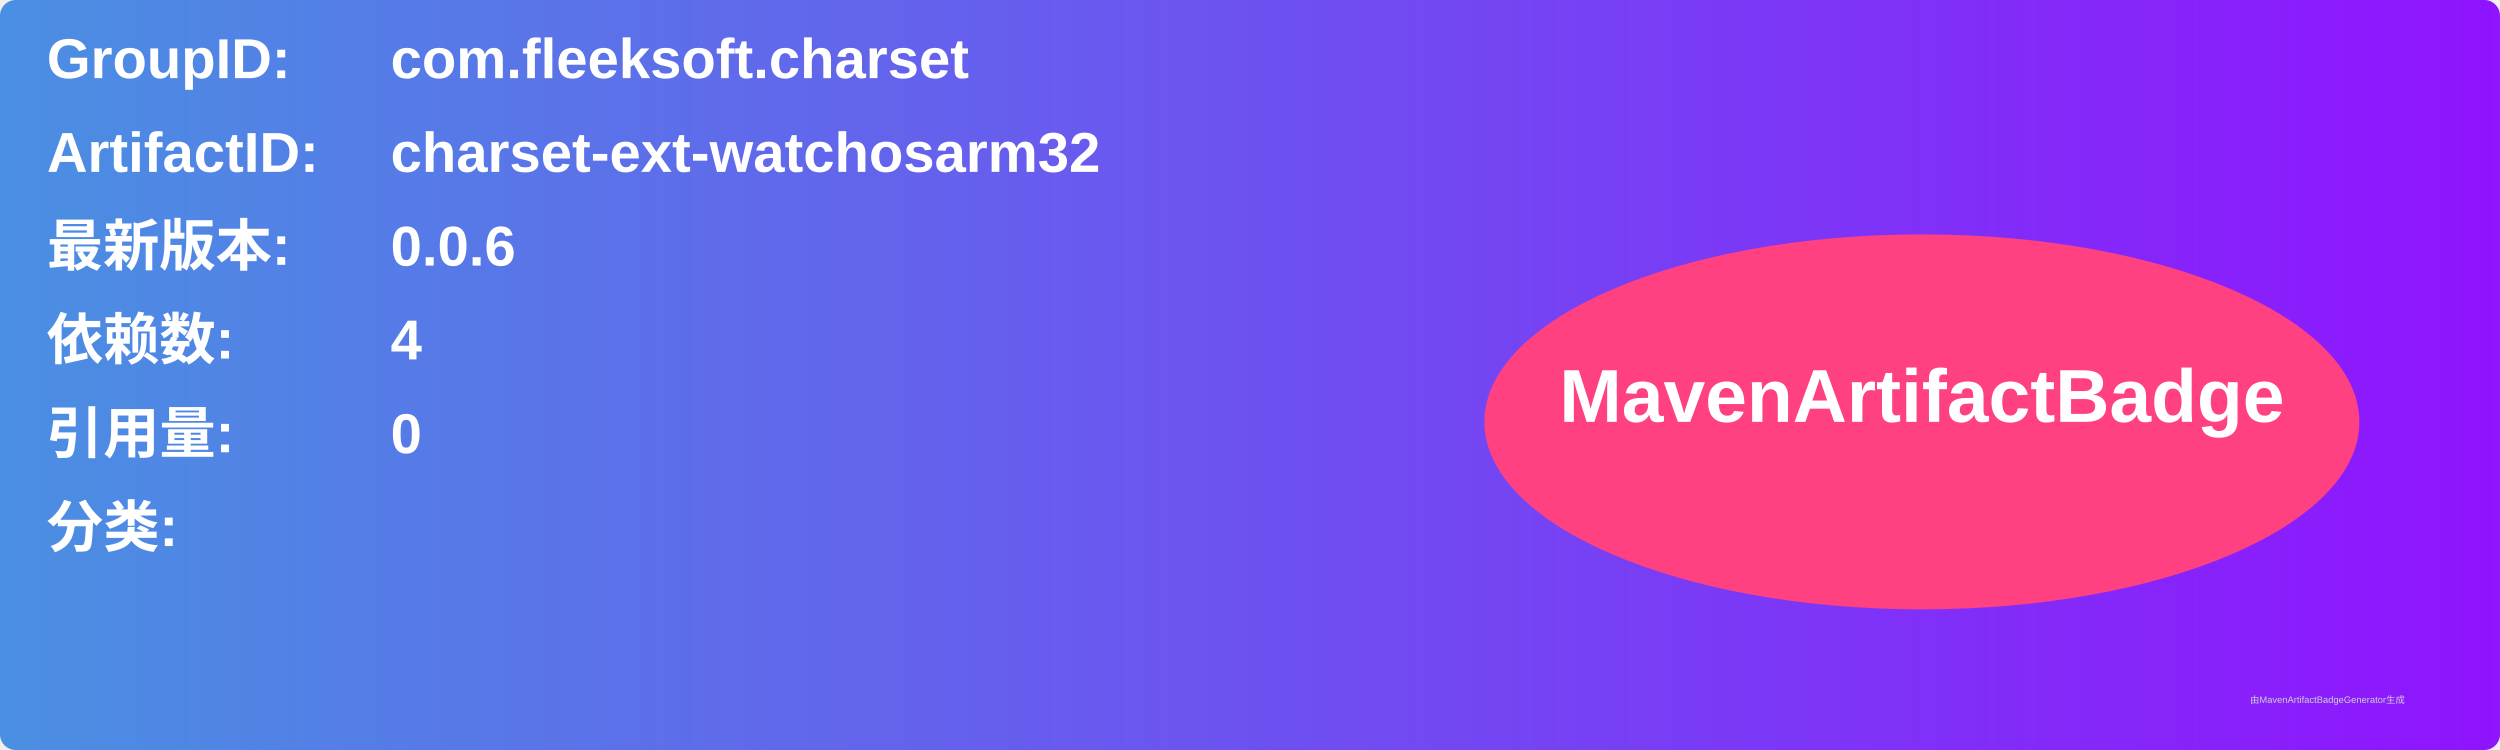
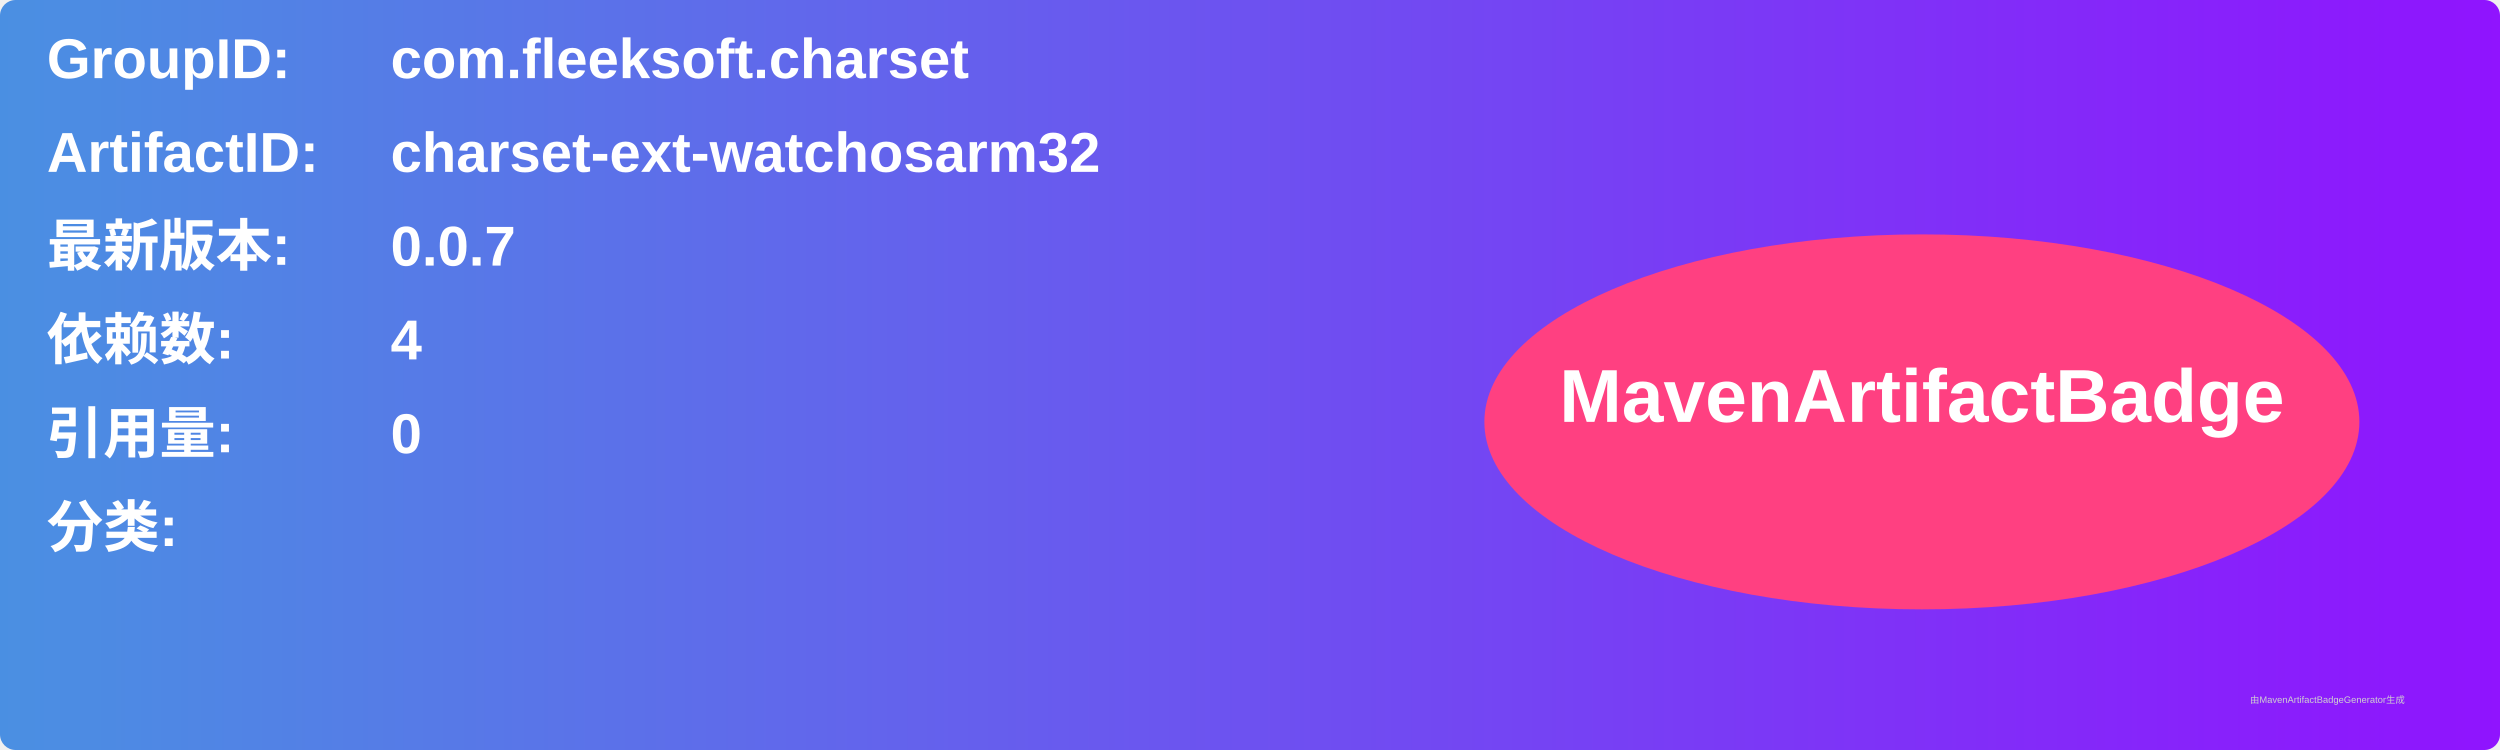
<svg xmlns="http://www.w3.org/2000/svg" width="800" height="240" viewBox="0 0 800 240">
  <linearGradient id="grad" x1="0%" y1="0%" x2="100%" y2="0%">
    <stop offset="0%" stop-color="#4a90e2" />
    <stop offset="100%" stop-color="#9013fe" />
  </linearGradient>
  <rect width="100%" height="100%" rx="5" ry="5" fill="url(#grad)" />
  <g transform="translate(15, 15)">
    <text x="0" y="10" font-family="Arial" font-size="18" fill="white" font-weight="bold" width="260">GroupID:</text>
    <text x="110" y="10" font-family="Arial" font-size="18" fill="white" font-weight="bold" width="460">com.fleeksoft.charset</text>
    <text x="0" y="40" font-family="Arial" font-size="18" fill="white" font-weight="bold" width="260">ArtifactID:</text>
    <text x="110" y="40" font-family="Arial" font-size="18" fill="white" font-weight="bold" width="460">charset-ext-watchosarm32</text>
    <text x="0" y="70" font-family="Arial" font-size="18" fill="white" font-weight="bold">最新版本:</text>
    <text x="110" y="70" font-family="Arial" font-size="18" fill="white" font-weight="bold">
-       <tspan font-weight="bold">0.0.6</tspan>
+       <tspan font-weight="bold">0.0.7</tspan>
    </text>
    <text x="0" y="100" font-family="Arial" font-size="18" fill="white" font-weight="bold">依赖数: </text>
    <text x="110" y="100" font-family="Arial" font-size="18" fill="white">
      <tspan font-weight="bold">4</tspan>
    </text>
    <text x="0" y="130" font-family="Arial" font-size="18" fill="white" font-weight="bold">引用量: </text>
    <text x="110" y="130" font-family="Arial" font-size="18" fill="white">
      <tspan font-weight="bold">0</tspan>
    </text>
    <text x="0" y="160" font-family="Arial" font-size="18" fill="white" font-weight="bold">分类:</text>
    <text x="10" y="190" font-family="Arial" font-size="10" fill="white">
      <tspan font-weight="bold" />
    </text>
    <ellipse cx="600" cy="120" rx="140" ry="60" fill="#ff4081" />
    <text x="600" y="120" text-anchor="middle" font-family="Arial" font-size="24" fill="white" font-weight="bold">MavenArtifactBadge</text>
  </g>
  <text x="720" y="225" font-family="Arial" font-size="3" fill="#d0d0d0">由MavenArtifactBadgeGenerator生成</text>
</svg>
